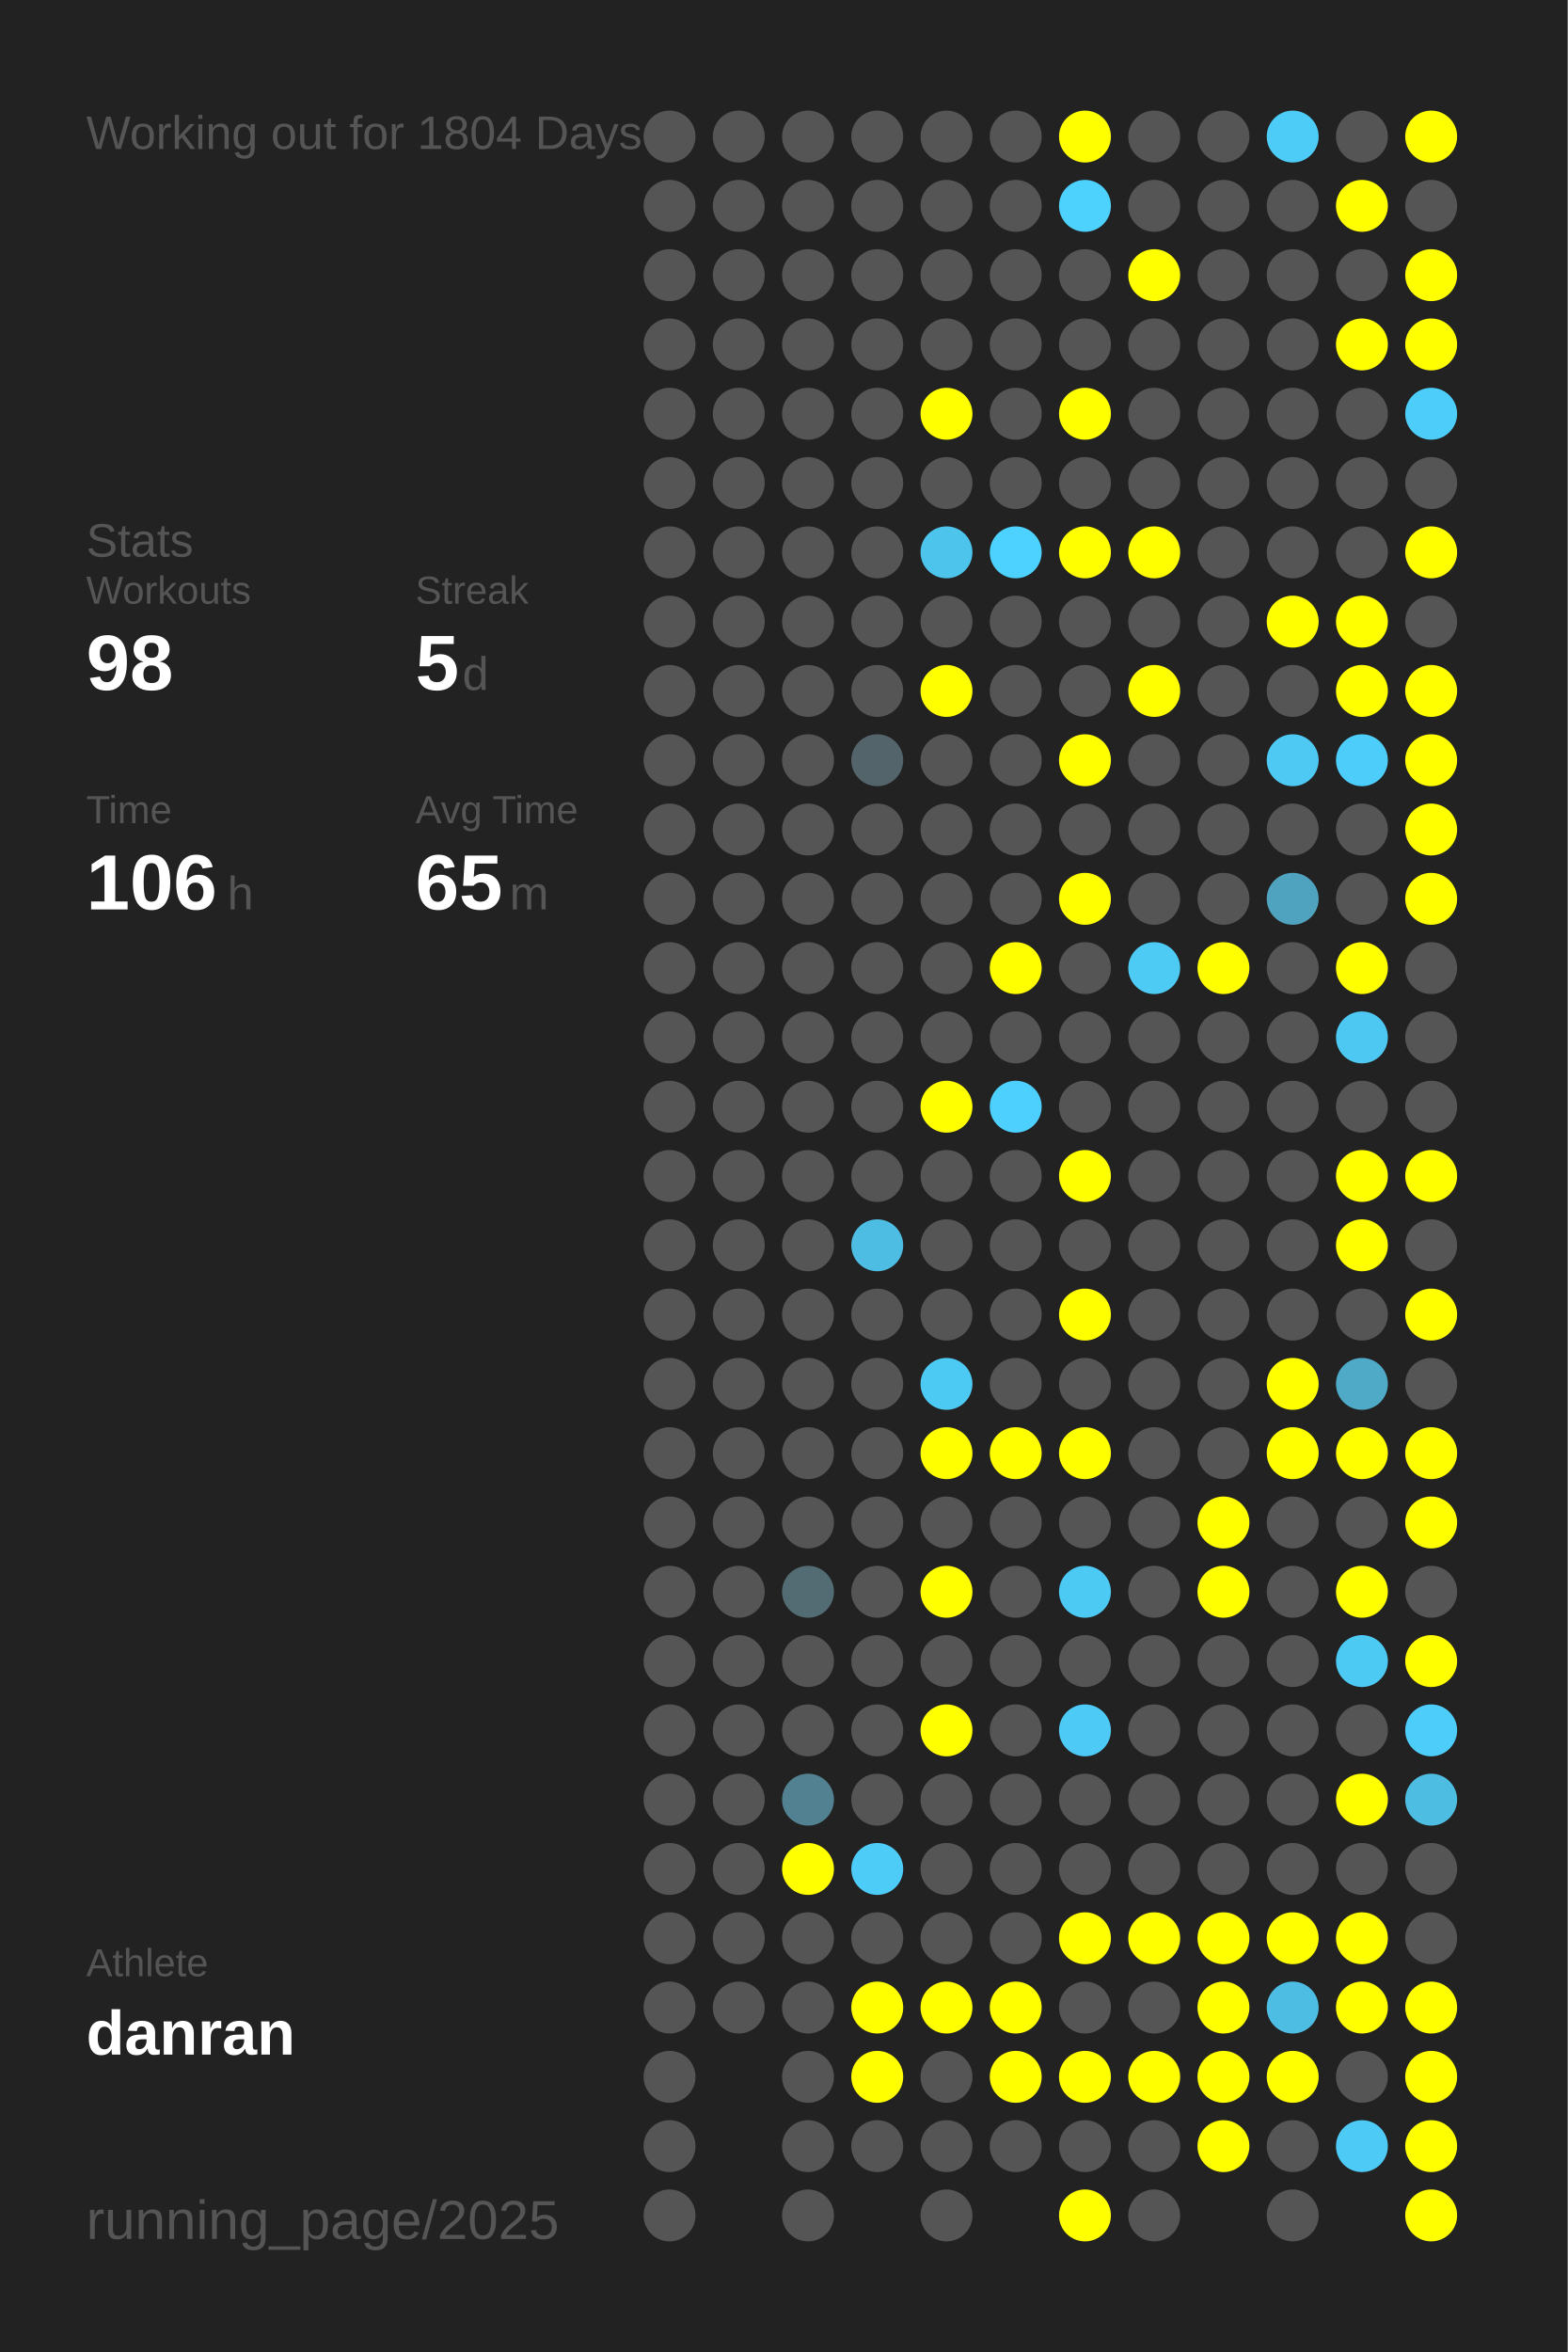
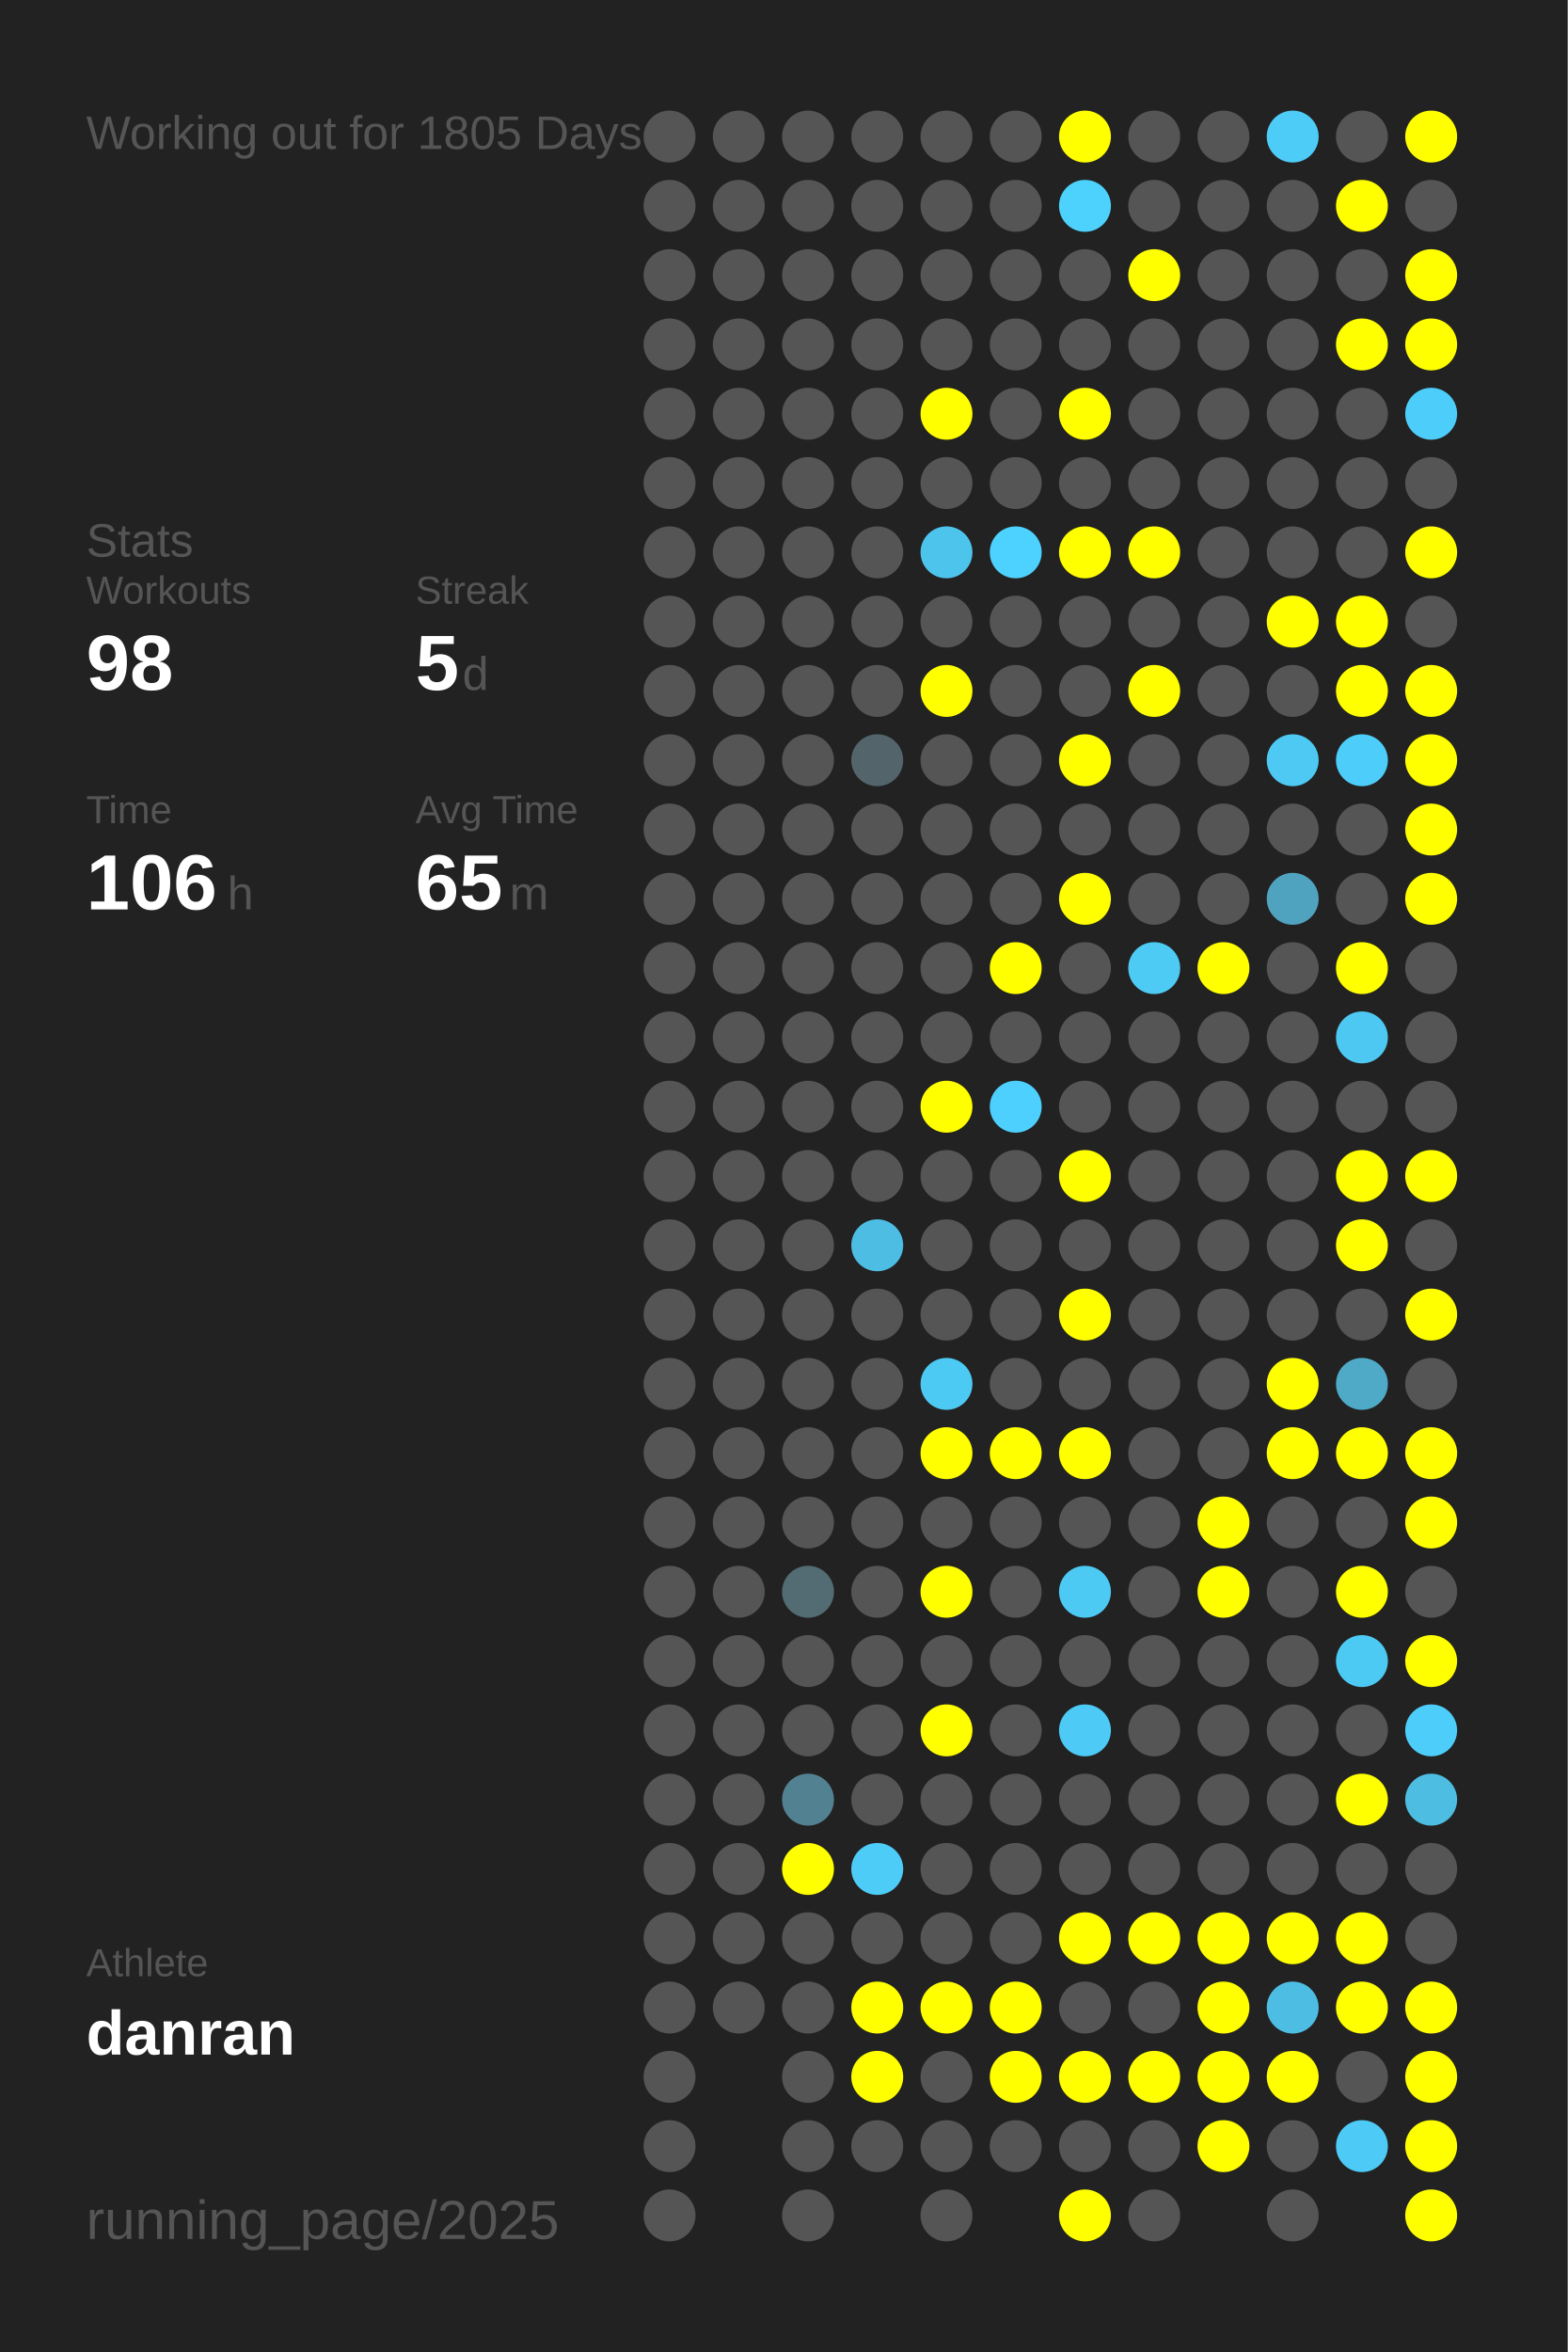
<svg xmlns="http://www.w3.org/2000/svg" baseProfile="full" height="300mm" version="1.1" viewBox="0,0,200,300" width="200mm">
  <defs />
  <rect fill="#222222" height="300" width="200" x="0" y="0" />
-   <text fill="#555555" style="font-size:6px; font-family:Arial;" x="11" y="19">Working out for 1804 Days</text>
+   <text fill="#555555" style="font-size:6px; font-family:Arial;" x="11" y="19">Working out for 1805 Days</text>
  <text fill="#555555" style="font-size:6px; font-family:Arial;" x="11" y="71">Stats</text>
  <text fill="#555555" style="font-size:5px; font-family:Arial;" x="11" y="77">Workouts</text>
  <text fill="#FFFFFF" style="font-size:10px; font-family:Arial; font-weight:bold;" x="11" y="88">98</text>
  <text fill="#555555" style="font-size:5px; font-family:Arial;" x="53" y="77">Streak</text>
  <text fill="#FFFFFF" style="font-size:10px; font-family:Arial; font-weight:bold;" x="53" y="88">5</text>
  <text fill="#555555" style="font-size:6px; font-family:Arial;" x="59" y="88">d</text>
  <text fill="#555555" style="font-size:5px; font-family:Arial;" x="11" y="105">Time</text>
  <text fill="#FFFFFF" style="font-size:10px; font-family:Arial; font-weight:bold;" x="11" y="116">106</text>
  <text fill="#555555" style="font-size:6px; font-family:Arial;" x="29" y="116">h</text>
  <text fill="#555555" style="font-size:5px; font-family:Arial;" x="53" y="105">Avg Time</text>
  <text fill="#FFFFFF" style="font-size:10px; font-family:Arial; font-weight:bold;" x="53" y="116">65</text>
  <text fill="#555555" style="font-size:6px; font-family:Arial;" x="65" y="116">m</text>
  <text fill="#555555" style="font-size:5px; font-family:Arial;" x="11" y="252.065">Athlete</text>
  <text fill="#FFFFFF" style="font-size:8px; font-family:Arial; font-weight:bold;" x="11" y="262.065">danran</text>
  <text fill="#555555" style="font-size:7px; font-family:Arial;" x="11" y="285.581">running_page/2025</text>
  <circle cx="85.417" cy="17.419" fill="#555555" r="3.312" />
  <circle cx="85.417" cy="26.258" fill="#555555" r="3.312" />
  <circle cx="85.417" cy="35.097" fill="#555555" r="3.312" />
  <circle cx="85.417" cy="43.935" fill="#555555" r="3.312" />
  <circle cx="85.417" cy="52.774" fill="#555555" r="3.312" />
  <circle cx="85.417" cy="61.613" fill="#555555" r="3.312" />
  <circle cx="85.417" cy="70.452" fill="#555555" r="3.312" />
  <circle cx="85.417" cy="79.29" fill="#555555" r="3.312" />
  <circle cx="85.417" cy="88.129" fill="#555555" r="3.312" />
  <circle cx="85.417" cy="96.968" fill="#555555" r="3.312" />
  <circle cx="85.417" cy="105.806" fill="#555555" r="3.312" />
  <circle cx="85.417" cy="114.645" fill="#555555" r="3.312" />
  <circle cx="85.417" cy="123.484" fill="#555555" r="3.312" />
  <circle cx="85.417" cy="132.323" fill="#555555" r="3.312" />
  <circle cx="85.417" cy="141.161" fill="#555555" r="3.312" />
  <circle cx="85.417" cy="150" fill="#555555" r="3.312" />
  <circle cx="85.417" cy="158.839" fill="#555555" r="3.312" />
  <circle cx="85.417" cy="167.677" fill="#555555" r="3.312" />
  <circle cx="85.417" cy="176.516" fill="#555555" r="3.312" />
  <circle cx="85.417" cy="185.355" fill="#555555" r="3.312" />
  <circle cx="85.417" cy="194.194" fill="#555555" r="3.312" />
  <circle cx="85.417" cy="203.032" fill="#555555" r="3.312" />
  <circle cx="85.417" cy="211.871" fill="#555555" r="3.312" />
  <circle cx="85.417" cy="220.71" fill="#555555" r="3.312" />
  <circle cx="85.417" cy="229.548" fill="#555555" r="3.312" />
  <circle cx="85.417" cy="238.387" fill="#555555" r="3.312" />
  <circle cx="85.417" cy="247.226" fill="#555555" r="3.312" />
  <circle cx="85.417" cy="256.065" fill="#555555" r="3.312" />
  <circle cx="85.417" cy="264.903" fill="#555555" r="3.312" />
  <circle cx="85.417" cy="273.742" fill="#555555" r="3.312" />
  <circle cx="85.417" cy="282.581" fill="#555555" r="3.312" />
  <circle cx="94.25" cy="17.419" fill="#555555" r="3.312" />
  <circle cx="94.25" cy="26.258" fill="#555555" r="3.312" />
  <circle cx="94.25" cy="35.097" fill="#555555" r="3.312" />
  <circle cx="94.25" cy="43.935" fill="#555555" r="3.312" />
  <circle cx="94.25" cy="52.774" fill="#555555" r="3.312" />
  <circle cx="94.25" cy="61.613" fill="#555555" r="3.312" />
  <circle cx="94.25" cy="70.452" fill="#555555" r="3.312" />
  <circle cx="94.25" cy="79.29" fill="#555555" r="3.312" />
  <circle cx="94.25" cy="88.129" fill="#555555" r="3.312" />
  <circle cx="94.25" cy="96.968" fill="#555555" r="3.312" />
  <circle cx="94.25" cy="105.806" fill="#555555" r="3.312" />
  <circle cx="94.25" cy="114.645" fill="#555555" r="3.312" />
  <circle cx="94.25" cy="123.484" fill="#555555" r="3.312" />
  <circle cx="94.25" cy="132.323" fill="#555555" r="3.312" />
  <circle cx="94.25" cy="141.161" fill="#555555" r="3.312" />
  <circle cx="94.25" cy="150" fill="#555555" r="3.312" />
  <circle cx="94.25" cy="158.839" fill="#555555" r="3.312" />
  <circle cx="94.25" cy="167.677" fill="#555555" r="3.312" />
  <circle cx="94.25" cy="176.516" fill="#555555" r="3.312" />
  <circle cx="94.25" cy="185.355" fill="#555555" r="3.312" />
  <circle cx="94.25" cy="194.194" fill="#555555" r="3.312" />
  <circle cx="94.25" cy="203.032" fill="#555555" r="3.312" />
  <circle cx="94.25" cy="211.871" fill="#555555" r="3.312" />
  <circle cx="94.25" cy="220.71" fill="#555555" r="3.312" />
  <circle cx="94.25" cy="229.548" fill="#555555" r="3.312" />
  <circle cx="94.25" cy="238.387" fill="#555555" r="3.312" />
  <circle cx="94.25" cy="247.226" fill="#555555" r="3.312" />
  <circle cx="94.25" cy="256.065" fill="#555555" r="3.312" />
  <circle cx="103.083" cy="17.419" fill="#555555" r="3.312" />
  <circle cx="103.083" cy="26.258" fill="#555555" r="3.312" />
  <circle cx="103.083" cy="35.097" fill="#555555" r="3.312" />
  <circle cx="103.083" cy="43.935" fill="#555555" r="3.312" />
  <circle cx="103.083" cy="52.774" fill="#555555" r="3.312" />
  <circle cx="103.083" cy="61.613" fill="#555555" r="3.312" />
  <circle cx="103.083" cy="70.452" fill="#555555" r="3.312" />
  <circle cx="103.083" cy="79.29" fill="#555555" r="3.312" />
  <circle cx="103.083" cy="88.129" fill="#555555" r="3.312" />
  <circle cx="103.083" cy="96.968" fill="#555555" r="3.312" />
  <circle cx="103.083" cy="105.806" fill="#555555" r="3.312" />
  <circle cx="103.083" cy="114.645" fill="#555555" r="3.312" />
  <circle cx="103.083" cy="123.484" fill="#555555" r="3.312" />
  <circle cx="103.083" cy="132.323" fill="#555555" r="3.312" />
  <circle cx="103.083" cy="141.161" fill="#555555" r="3.312" />
  <circle cx="103.083" cy="150" fill="#555555" r="3.312" />
  <circle cx="103.083" cy="158.839" fill="#555555" r="3.312" />
  <circle cx="103.083" cy="167.677" fill="#555555" r="3.312" />
  <circle cx="103.083" cy="176.516" fill="#555555" r="3.312" />
  <circle cx="103.083" cy="185.355" fill="#555555" r="3.312" />
  <circle cx="103.083" cy="194.194" fill="#555555" r="3.312" />
  <circle cx="103.083" cy="203.032" fill="#536b73" r="3.312" />
  <circle cx="103.083" cy="211.871" fill="#555555" r="3.312" />
  <circle cx="103.083" cy="220.71" fill="#555555" r="3.312" />
  <circle cx="103.083" cy="229.548" fill="#528292" r="3.312" />
  <circle cx="103.083" cy="238.387" fill="#FFFF00" r="3.312" />
  <circle cx="103.083" cy="247.226" fill="#555555" r="3.312" />
  <circle cx="103.083" cy="256.065" fill="#555555" r="3.312" />
  <circle cx="103.083" cy="264.903" fill="#555555" r="3.312" />
  <circle cx="103.083" cy="273.742" fill="#555555" r="3.312" />
  <circle cx="103.083" cy="282.581" fill="#555555" r="3.312" />
  <circle cx="111.917" cy="17.419" fill="#555555" r="3.312" />
  <circle cx="111.917" cy="26.258" fill="#555555" r="3.312" />
  <circle cx="111.917" cy="35.097" fill="#555555" r="3.312" />
  <circle cx="111.917" cy="43.935" fill="#555555" r="3.312" />
  <circle cx="111.917" cy="52.774" fill="#555555" r="3.312" />
  <circle cx="111.917" cy="61.613" fill="#555555" r="3.312" />
  <circle cx="111.917" cy="70.452" fill="#555555" r="3.312" />
  <circle cx="111.917" cy="79.29" fill="#555555" r="3.312" />
  <circle cx="111.917" cy="88.129" fill="#555555" r="3.312" />
  <circle cx="111.917" cy="96.968" fill="#53656b" r="3.312" />
  <circle cx="111.917" cy="105.806" fill="#555555" r="3.312" />
  <circle cx="111.917" cy="114.645" fill="#555555" r="3.312" />
  <circle cx="111.917" cy="123.484" fill="#555555" r="3.312" />
  <circle cx="111.917" cy="132.323" fill="#555555" r="3.312" />
  <circle cx="111.917" cy="141.161" fill="#555555" r="3.312" />
  <circle cx="111.917" cy="150" fill="#555555" r="3.312" />
  <circle cx="111.917" cy="158.839" fill="#4ebde3" r="3.312" />
  <circle cx="111.917" cy="167.677" fill="#555555" r="3.312" />
  <circle cx="111.917" cy="176.516" fill="#555555" r="3.312" />
  <circle cx="111.917" cy="185.355" fill="#555555" r="3.312" />
  <circle cx="111.917" cy="194.194" fill="#555555" r="3.312" />
  <circle cx="111.917" cy="203.032" fill="#555555" r="3.312" />
  <circle cx="111.917" cy="211.871" fill="#555555" r="3.312" />
  <circle cx="111.917" cy="220.71" fill="#555555" r="3.312" />
  <circle cx="111.917" cy="229.548" fill="#555555" r="3.312" />
  <circle cx="111.917" cy="238.387" fill="#4dccf7" r="3.312" />
  <circle cx="111.917" cy="247.226" fill="#555555" r="3.312" />
  <circle cx="111.917" cy="256.065" fill="#FFFF00" r="3.312" />
  <circle cx="111.917" cy="264.903" fill="#FFFF00" r="3.312" />
  <circle cx="111.917" cy="273.742" fill="#555555" r="3.312" />
  <circle cx="120.75" cy="17.419" fill="#555555" r="3.312" />
  <circle cx="120.75" cy="26.258" fill="#555555" r="3.312" />
  <circle cx="120.75" cy="35.097" fill="#555555" r="3.312" />
  <circle cx="120.75" cy="43.935" fill="#555555" r="3.312" />
  <circle cx="120.75" cy="52.774" fill="#FFFF00" r="3.312" />
  <circle cx="120.75" cy="61.613" fill="#555555" r="3.312" />
  <circle cx="120.75" cy="70.452" fill="#4dc4ec" r="3.312" />
  <circle cx="120.75" cy="79.29" fill="#555555" r="3.312" />
  <circle cx="120.75" cy="88.129" fill="#FFFF00" r="3.312" />
  <circle cx="120.75" cy="96.968" fill="#555555" r="3.312" />
  <circle cx="120.75" cy="105.806" fill="#555555" r="3.312" />
  <circle cx="120.75" cy="114.645" fill="#555555" r="3.312" />
  <circle cx="120.75" cy="123.484" fill="#555555" r="3.312" />
  <circle cx="120.75" cy="132.323" fill="#555555" r="3.312" />
  <circle cx="120.75" cy="141.161" fill="#FFFF00" r="3.312" />
  <circle cx="120.75" cy="150" fill="#555555" r="3.312" />
  <circle cx="120.75" cy="158.839" fill="#555555" r="3.312" />
  <circle cx="120.75" cy="167.677" fill="#555555" r="3.312" />
  <circle cx="120.75" cy="176.516" fill="#4dcaf4" r="3.312" />
  <circle cx="120.75" cy="185.355" fill="#FFFF00" r="3.312" />
  <circle cx="120.75" cy="194.194" fill="#555555" r="3.312" />
  <circle cx="120.75" cy="203.032" fill="#FFFF00" r="3.312" />
  <circle cx="120.75" cy="211.871" fill="#555555" r="3.312" />
  <circle cx="120.75" cy="220.71" fill="#FFFF00" r="3.312" />
  <circle cx="120.75" cy="229.548" fill="#555555" r="3.312" />
  <circle cx="120.75" cy="238.387" fill="#555555" r="3.312" />
  <circle cx="120.75" cy="247.226" fill="#555555" r="3.312" />
  <circle cx="120.75" cy="256.065" fill="#FFFF00" r="3.312" />
  <circle cx="120.75" cy="264.903" fill="#555555" r="3.312" />
  <circle cx="120.75" cy="273.742" fill="#555555" r="3.312" />
  <circle cx="120.75" cy="282.581" fill="#555555" r="3.312" />
  <circle cx="129.583" cy="17.419" fill="#555555" r="3.312" />
  <circle cx="129.583" cy="26.258" fill="#555555" r="3.312" />
  <circle cx="129.583" cy="35.097" fill="#555555" r="3.312" />
  <circle cx="129.583" cy="43.935" fill="#555555" r="3.312" />
  <circle cx="129.583" cy="52.774" fill="#555555" r="3.312" />
  <circle cx="129.583" cy="61.613" fill="#555555" r="3.312" />
  <circle cx="129.583" cy="70.452" fill="#4dd1fe" r="3.312" />
  <circle cx="129.583" cy="79.29" fill="#555555" r="3.312" />
  <circle cx="129.583" cy="88.129" fill="#555555" r="3.312" />
  <circle cx="129.583" cy="96.968" fill="#555555" r="3.312" />
  <circle cx="129.583" cy="105.806" fill="#555555" r="3.312" />
  <circle cx="129.583" cy="114.645" fill="#555555" r="3.312" />
  <circle cx="129.583" cy="123.484" fill="#FFFF00" r="3.312" />
  <circle cx="129.583" cy="132.323" fill="#555555" r="3.312" />
  <circle cx="129.583" cy="141.161" fill="#4dd0fd" r="3.312" />
  <circle cx="129.583" cy="150" fill="#555555" r="3.312" />
  <circle cx="129.583" cy="158.839" fill="#555555" r="3.312" />
  <circle cx="129.583" cy="167.677" fill="#555555" r="3.312" />
  <circle cx="129.583" cy="176.516" fill="#555555" r="3.312" />
  <circle cx="129.583" cy="185.355" fill="#FFFF00" r="3.312" />
  <circle cx="129.583" cy="194.194" fill="#555555" r="3.312" />
  <circle cx="129.583" cy="203.032" fill="#555555" r="3.312" />
  <circle cx="129.583" cy="211.871" fill="#555555" r="3.312" />
  <circle cx="129.583" cy="220.71" fill="#555555" r="3.312" />
  <circle cx="129.583" cy="229.548" fill="#555555" r="3.312" />
  <circle cx="129.583" cy="238.387" fill="#555555" r="3.312" />
  <circle cx="129.583" cy="247.226" fill="#555555" r="3.312" />
  <circle cx="129.583" cy="256.065" fill="#FFFF00" r="3.312" />
  <circle cx="129.583" cy="264.903" fill="#FFFF00" r="3.312" />
  <circle cx="129.583" cy="273.742" fill="#555555" r="3.312" />
  <circle cx="138.417" cy="17.419" fill="#FFFF00" r="3.312" />
  <circle cx="138.417" cy="26.258" fill="#4dd1fd" r="3.312" />
  <circle cx="138.417" cy="35.097" fill="#555555" r="3.312" />
  <circle cx="138.417" cy="43.935" fill="#555555" r="3.312" />
  <circle cx="138.417" cy="52.774" fill="#FFFF00" r="3.312" />
  <circle cx="138.417" cy="61.613" fill="#555555" r="3.312" />
  <circle cx="138.417" cy="70.452" fill="#FFFF00" r="3.312" />
  <circle cx="138.417" cy="79.29" fill="#555555" r="3.312" />
  <circle cx="138.417" cy="88.129" fill="#555555" r="3.312" />
  <circle cx="138.417" cy="96.968" fill="#FFFF00" r="3.312" />
  <circle cx="138.417" cy="105.806" fill="#555555" r="3.312" />
  <circle cx="138.417" cy="114.645" fill="#FFFF00" r="3.312" />
  <circle cx="138.417" cy="123.484" fill="#555555" r="3.312" />
  <circle cx="138.417" cy="132.323" fill="#555555" r="3.312" />
  <circle cx="138.417" cy="141.161" fill="#555555" r="3.312" />
  <circle cx="138.417" cy="150" fill="#FFFF00" r="3.312" />
  <circle cx="138.417" cy="158.839" fill="#555555" r="3.312" />
  <circle cx="138.417" cy="167.677" fill="#FFFF00" r="3.312" />
  <circle cx="138.417" cy="176.516" fill="#555555" r="3.312" />
  <circle cx="138.417" cy="185.355" fill="#FFFF00" r="3.312" />
  <circle cx="138.417" cy="194.194" fill="#555555" r="3.312" />
  <circle cx="138.417" cy="203.032" fill="#4dcaf4" r="3.312" />
  <circle cx="138.417" cy="211.871" fill="#555555" r="3.312" />
  <circle cx="138.417" cy="220.71" fill="#4dcaf5" r="3.312" />
  <circle cx="138.417" cy="229.548" fill="#555555" r="3.312" />
  <circle cx="138.417" cy="238.387" fill="#555555" r="3.312" />
  <circle cx="138.417" cy="247.226" fill="#FFFF00" r="3.312" />
  <circle cx="138.417" cy="256.065" fill="#555555" r="3.312" />
  <circle cx="138.417" cy="264.903" fill="#FFFF00" r="3.312" />
  <circle cx="138.417" cy="273.742" fill="#555555" r="3.312" />
  <circle cx="138.417" cy="282.581" fill="#FFFF00" r="3.312" />
  <circle cx="147.25" cy="17.419" fill="#555555" r="3.312" />
  <circle cx="147.25" cy="26.258" fill="#555555" r="3.312" />
  <circle cx="147.25" cy="35.097" fill="#FFFF00" r="3.312" />
  <circle cx="147.25" cy="43.935" fill="#555555" r="3.312" />
  <circle cx="147.25" cy="52.774" fill="#555555" r="3.312" />
  <circle cx="147.25" cy="61.613" fill="#555555" r="3.312" />
  <circle cx="147.25" cy="70.452" fill="#FFFF00" r="3.312" />
  <circle cx="147.25" cy="79.29" fill="#555555" r="3.312" />
  <circle cx="147.25" cy="88.129" fill="#FFFF00" r="3.312" />
  <circle cx="147.25" cy="96.968" fill="#555555" r="3.312" />
  <circle cx="147.25" cy="105.806" fill="#555555" r="3.312" />
  <circle cx="147.25" cy="114.645" fill="#555555" r="3.312" />
  <circle cx="147.25" cy="123.484" fill="#4dcbf5" r="3.312" />
  <circle cx="147.25" cy="132.323" fill="#555555" r="3.312" />
  <circle cx="147.25" cy="141.161" fill="#555555" r="3.312" />
  <circle cx="147.25" cy="150" fill="#555555" r="3.312" />
  <circle cx="147.25" cy="158.839" fill="#555555" r="3.312" />
  <circle cx="147.25" cy="167.677" fill="#555555" r="3.312" />
  <circle cx="147.25" cy="176.516" fill="#555555" r="3.312" />
  <circle cx="147.25" cy="185.355" fill="#555555" r="3.312" />
  <circle cx="147.25" cy="194.194" fill="#555555" r="3.312" />
  <circle cx="147.25" cy="203.032" fill="#555555" r="3.312" />
  <circle cx="147.25" cy="211.871" fill="#555555" r="3.312" />
  <circle cx="147.25" cy="220.71" fill="#555555" r="3.312" />
  <circle cx="147.25" cy="229.548" fill="#555555" r="3.312" />
  <circle cx="147.25" cy="238.387" fill="#555555" r="3.312" />
  <circle cx="147.25" cy="247.226" fill="#FFFF00" r="3.312" />
  <circle cx="147.25" cy="256.065" fill="#555555" r="3.312" />
  <circle cx="147.25" cy="264.903" fill="#FFFF00" r="3.312" />
  <circle cx="147.25" cy="273.742" fill="#555555" r="3.312" />
  <circle cx="147.25" cy="282.581" fill="#555555" r="3.312" />
  <circle cx="156.083" cy="17.419" fill="#555555" r="3.312" />
  <circle cx="156.083" cy="26.258" fill="#555555" r="3.312" />
  <circle cx="156.083" cy="35.097" fill="#555555" r="3.312" />
  <circle cx="156.083" cy="43.935" fill="#555555" r="3.312" />
  <circle cx="156.083" cy="52.774" fill="#555555" r="3.312" />
  <circle cx="156.083" cy="61.613" fill="#555555" r="3.312" />
  <circle cx="156.083" cy="70.452" fill="#555555" r="3.312" />
  <circle cx="156.083" cy="79.29" fill="#555555" r="3.312" />
  <circle cx="156.083" cy="88.129" fill="#555555" r="3.312" />
  <circle cx="156.083" cy="96.968" fill="#555555" r="3.312" />
  <circle cx="156.083" cy="105.806" fill="#555555" r="3.312" />
  <circle cx="156.083" cy="114.645" fill="#555555" r="3.312" />
  <circle cx="156.083" cy="123.484" fill="#FFFF00" r="3.312" />
  <circle cx="156.083" cy="132.323" fill="#555555" r="3.312" />
  <circle cx="156.083" cy="141.161" fill="#555555" r="3.312" />
  <circle cx="156.083" cy="150" fill="#555555" r="3.312" />
  <circle cx="156.083" cy="158.839" fill="#555555" r="3.312" />
  <circle cx="156.083" cy="167.677" fill="#555555" r="3.312" />
  <circle cx="156.083" cy="176.516" fill="#555555" r="3.312" />
  <circle cx="156.083" cy="185.355" fill="#555555" r="3.312" />
  <circle cx="156.083" cy="194.194" fill="#FFFF00" r="3.312" />
  <circle cx="156.083" cy="203.032" fill="#FFFF00" r="3.312" />
  <circle cx="156.083" cy="211.871" fill="#555555" r="3.312" />
  <circle cx="156.083" cy="220.71" fill="#555555" r="3.312" />
  <circle cx="156.083" cy="229.548" fill="#555555" r="3.312" />
  <circle cx="156.083" cy="238.387" fill="#555555" r="3.312" />
  <circle cx="156.083" cy="247.226" fill="#FFFF00" r="3.312" />
  <circle cx="156.083" cy="256.065" fill="#FFFF00" r="3.312" />
  <circle cx="156.083" cy="264.903" fill="#FFFF00" r="3.312" />
  <circle cx="156.083" cy="273.742" fill="#FFFF00" r="3.312" />
  <circle cx="164.917" cy="17.419" fill="#4dccf7" r="3.312" />
  <circle cx="164.917" cy="26.258" fill="#555555" r="3.312" />
  <circle cx="164.917" cy="35.097" fill="#555555" r="3.312" />
  <circle cx="164.917" cy="43.935" fill="#555555" r="3.312" />
  <circle cx="164.917" cy="52.774" fill="#555555" r="3.312" />
  <circle cx="164.917" cy="61.613" fill="#555555" r="3.312" />
  <circle cx="164.917" cy="70.452" fill="#555555" r="3.312" />
  <circle cx="164.917" cy="79.29" fill="#FFFF00" r="3.312" />
  <circle cx="164.917" cy="88.129" fill="#555555" r="3.312" />
  <circle cx="164.917" cy="96.968" fill="#4dc9f3" r="3.312" />
  <circle cx="164.917" cy="105.806" fill="#555555" r="3.312" />
  <circle cx="164.917" cy="114.645" fill="#4fa3bf" r="3.312" />
  <circle cx="164.917" cy="123.484" fill="#555555" r="3.312" />
  <circle cx="164.917" cy="132.323" fill="#555555" r="3.312" />
  <circle cx="164.917" cy="141.161" fill="#555555" r="3.312" />
  <circle cx="164.917" cy="150" fill="#555555" r="3.312" />
  <circle cx="164.917" cy="158.839" fill="#555555" r="3.312" />
  <circle cx="164.917" cy="167.677" fill="#555555" r="3.312" />
  <circle cx="164.917" cy="176.516" fill="#FFFF00" r="3.312" />
  <circle cx="164.917" cy="185.355" fill="#FFFF00" r="3.312" />
  <circle cx="164.917" cy="194.194" fill="#555555" r="3.312" />
  <circle cx="164.917" cy="203.032" fill="#555555" r="3.312" />
  <circle cx="164.917" cy="211.871" fill="#555555" r="3.312" />
  <circle cx="164.917" cy="220.71" fill="#555555" r="3.312" />
  <circle cx="164.917" cy="229.548" fill="#555555" r="3.312" />
  <circle cx="164.917" cy="238.387" fill="#555555" r="3.312" />
  <circle cx="164.917" cy="247.226" fill="#FFFF00" r="3.312" />
  <circle cx="164.917" cy="256.065" fill="#4ebde3" r="3.312" />
  <circle cx="164.917" cy="264.903" fill="#FFFF00" r="3.312" />
  <circle cx="164.917" cy="273.742" fill="#555555" r="3.312" />
  <circle cx="164.917" cy="282.581" fill="#555555" r="3.312" />
  <circle cx="173.75" cy="17.419" fill="#555555" r="3.312" />
  <circle cx="173.75" cy="26.258" fill="#FFFF00" r="3.312" />
  <circle cx="173.75" cy="35.097" fill="#555555" r="3.312" />
  <circle cx="173.75" cy="43.935" fill="#FFFF00" r="3.312" />
  <circle cx="173.75" cy="52.774" fill="#555555" r="3.312" />
  <circle cx="173.75" cy="61.613" fill="#555555" r="3.312" />
  <circle cx="173.75" cy="70.452" fill="#555555" r="3.312" />
  <circle cx="173.75" cy="79.29" fill="#FFFF00" r="3.312" />
  <circle cx="173.75" cy="88.129" fill="#FFFF00" r="3.312" />
  <circle cx="173.75" cy="96.968" fill="#4dcdf9" r="3.312" />
  <circle cx="173.75" cy="105.806" fill="#555555" r="3.312" />
  <circle cx="173.75" cy="114.645" fill="#555555" r="3.312" />
  <circle cx="173.75" cy="123.484" fill="#FFFF00" r="3.312" />
  <circle cx="173.75" cy="132.323" fill="#4dc8f2" r="3.312" />
  <circle cx="173.75" cy="141.161" fill="#555555" r="3.312" />
  <circle cx="173.75" cy="150" fill="#FFFF00" r="3.312" />
  <circle cx="173.75" cy="158.839" fill="#FFFF00" r="3.312" />
  <circle cx="173.75" cy="167.677" fill="#555555" r="3.312" />
  <circle cx="173.75" cy="176.516" fill="#4faac8" r="3.312" />
  <circle cx="173.75" cy="185.355" fill="#FFFF00" r="3.312" />
  <circle cx="173.75" cy="194.194" fill="#555555" r="3.312" />
  <circle cx="173.75" cy="203.032" fill="#FFFF00" r="3.312" />
  <circle cx="173.75" cy="211.871" fill="#4dcaf4" r="3.312" />
  <circle cx="173.75" cy="220.71" fill="#555555" r="3.312" />
  <circle cx="173.75" cy="229.548" fill="#FFFF00" r="3.312" />
  <circle cx="173.75" cy="238.387" fill="#555555" r="3.312" />
  <circle cx="173.75" cy="247.226" fill="#FFFF00" r="3.312" />
  <circle cx="173.75" cy="256.065" fill="#FFFF00" r="3.312" />
  <circle cx="173.75" cy="264.903" fill="#555555" r="3.312" />
  <circle cx="173.75" cy="273.742" fill="#4dcbf6" r="3.312" />
  <circle cx="182.583" cy="17.419" fill="#FFFF00" r="3.312" />
  <circle cx="182.583" cy="26.258" fill="#555555" r="3.312" />
  <circle cx="182.583" cy="35.097" fill="#FFFF00" r="3.312" />
  <circle cx="182.583" cy="43.935" fill="#FFFF00" r="3.312" />
  <circle cx="182.583" cy="52.774" fill="#4dcefa" r="3.312" />
  <circle cx="182.583" cy="61.613" fill="#555555" r="3.312" />
  <circle cx="182.583" cy="70.452" fill="#FFFF00" r="3.312" />
  <circle cx="182.583" cy="79.29" fill="#555555" r="3.312" />
  <circle cx="182.583" cy="88.129" fill="#FFFF00" r="3.312" />
  <circle cx="182.583" cy="96.968" fill="#FFFF00" r="3.312" />
  <circle cx="182.583" cy="105.806" fill="#FFFF00" r="3.312" />
  <circle cx="182.583" cy="114.645" fill="#FFFF00" r="3.312" />
  <circle cx="182.583" cy="123.484" fill="#555555" r="3.312" />
  <circle cx="182.583" cy="132.323" fill="#555555" r="3.312" />
  <circle cx="182.583" cy="141.161" fill="#555555" r="3.312" />
  <circle cx="182.583" cy="150" fill="#FFFF00" r="3.312" />
  <circle cx="182.583" cy="158.839" fill="#555555" r="3.312" />
  <circle cx="182.583" cy="167.677" fill="#FFFF00" r="3.312" />
  <circle cx="182.583" cy="176.516" fill="#555555" r="3.312" />
  <circle cx="182.583" cy="185.355" fill="#FFFF00" r="3.312" />
  <circle cx="182.583" cy="194.194" fill="#FFFF00" r="3.312" />
  <circle cx="182.583" cy="203.032" fill="#555555" r="3.312" />
  <circle cx="182.583" cy="211.871" fill="#FFFF00" r="3.312" />
  <circle cx="182.583" cy="220.71" fill="#4dcefa" r="3.312" />
  <circle cx="182.583" cy="229.548" fill="#4ebde2" r="3.312" />
  <circle cx="182.583" cy="238.387" fill="#555555" r="3.312" />
  <circle cx="182.583" cy="247.226" fill="#555555" r="3.312" />
  <circle cx="182.583" cy="256.065" fill="#FFFF00" r="3.312" />
  <circle cx="182.583" cy="264.903" fill="#FFFF00" r="3.312" />
  <circle cx="182.583" cy="273.742" fill="#FFFF00" r="3.312" />
  <circle cx="182.583" cy="282.581" fill="#FFFF00" r="3.312" />
</svg>
